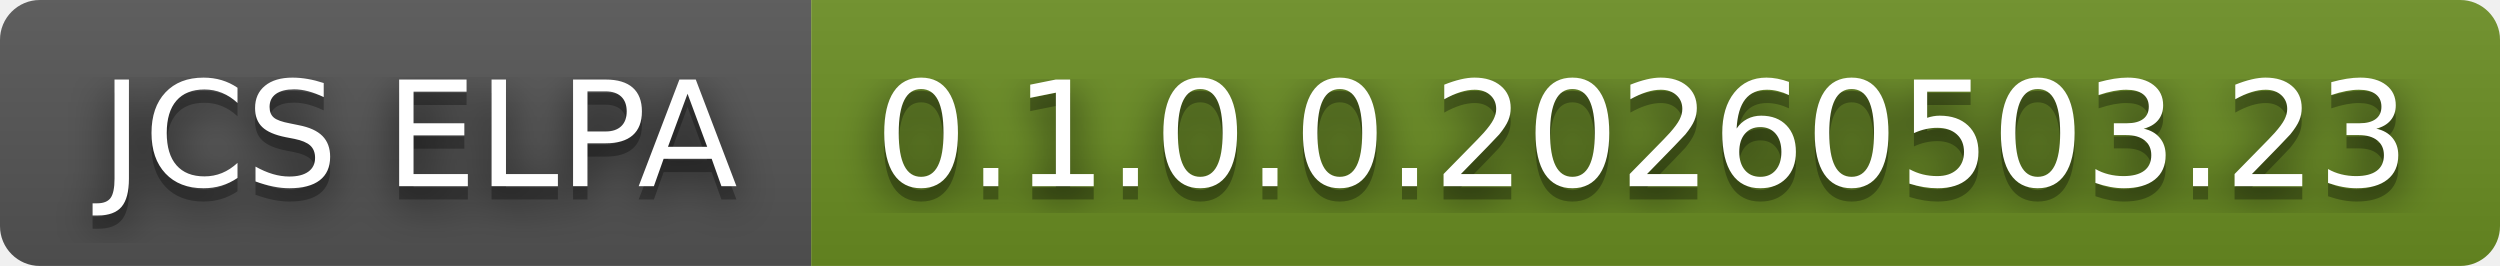
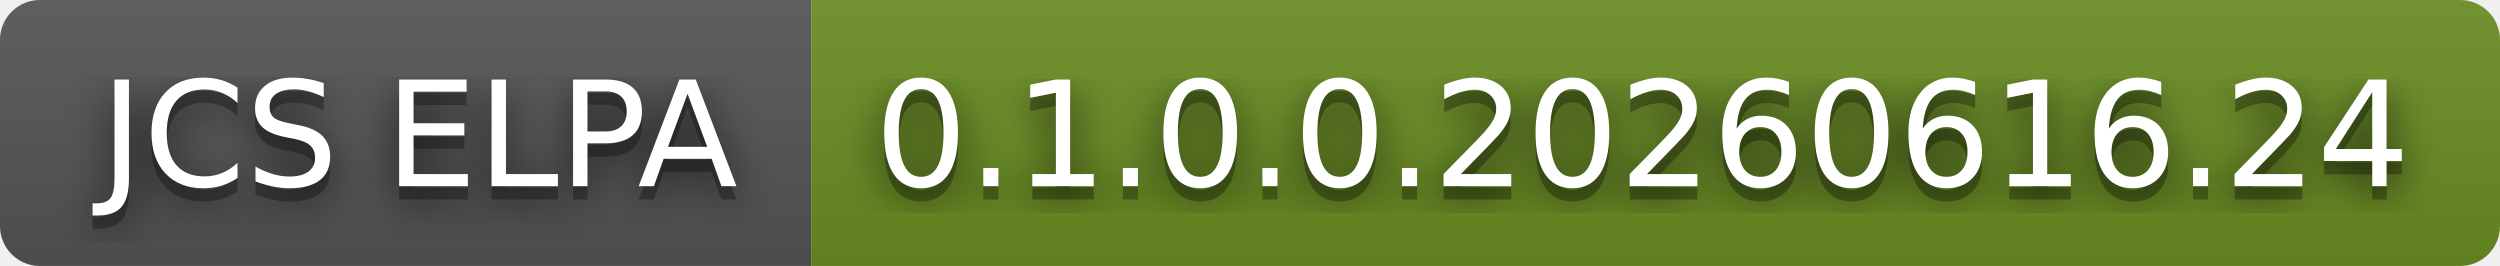
- <svg xmlns="http://www.w3.org/2000/svg" width="188" height="20" role="img" aria-label="JCS ELPA: 0.1.0.0.20260503.23">
+ <svg xmlns="http://www.w3.org/2000/svg" width="188" height="20" role="img" aria-label="JCS ELPA: 0.1.0.0.20260616.24">
  <filter id="blur">
    <feGaussianBlur stdDeviation="16" />
  </filter>
  <linearGradient id="s" x2="0" y2="100%">
    <stop offset="0" stop-color="#bbb" stop-opacity=".1" />
    <stop offset="1" stop-opacity=".1" />
  </linearGradient>
  <clipPath id="r">
    <rect width="188" height="20" rx="3" />
  </clipPath>
  <g clip-path="url(#r)">
    <rect width="61" height="20" fill="#555" />
    <rect x="61" width="127" height="20" fill="#6b8e23" />
    <rect width="188" height="20" fill="url(#s)" />
  </g>
  <g fill="#fff" text-anchor="middle" font-family="Verdana,Geneva,DejaVu Sans,sans-serif" text-rendering="geometricPrecision" font-size="110">
    <g transform="scale(.1)">
      <g aria-hidden="true" fill="#010101">
        <text x="315" y="150" fill-opacity=".8" filter="url(#blur)" textLength="510">JCS ELPA</text>
        <text x="315" y="150" fill-opacity=".3" textLength="510">JCS ELPA</text>
      </g>
      <text x="315" y="140" textLength="510">JCS ELPA</text>
    </g>
    <g transform="scale(.1)">
      <g aria-hidden="true" fill="#010101">
-         <text x="1235" y="150" fill-opacity=".8" filter="url(#blur)" textLength="1170">0.1.0.0.20260503.23</text>
-         <text x="1235" y="150" fill-opacity=".3" textLength="1170">0.1.0.0.20260503.23</text>
+         <text x="1235" y="150" fill-opacity=".8" filter="url(#blur)" textLength="1170">0.1.0.0.20260616.24</text>
+         <text x="1235" y="150" fill-opacity=".3" textLength="1170">0.1.0.0.20260616.24</text>
      </g>
-       <text x="1235" y="140" textLength="1170">0.1.0.0.20260503.23</text>
+       <text x="1235" y="140" textLength="1170">0.1.0.0.20260616.24</text>
    </g>
  </g>
</svg>
